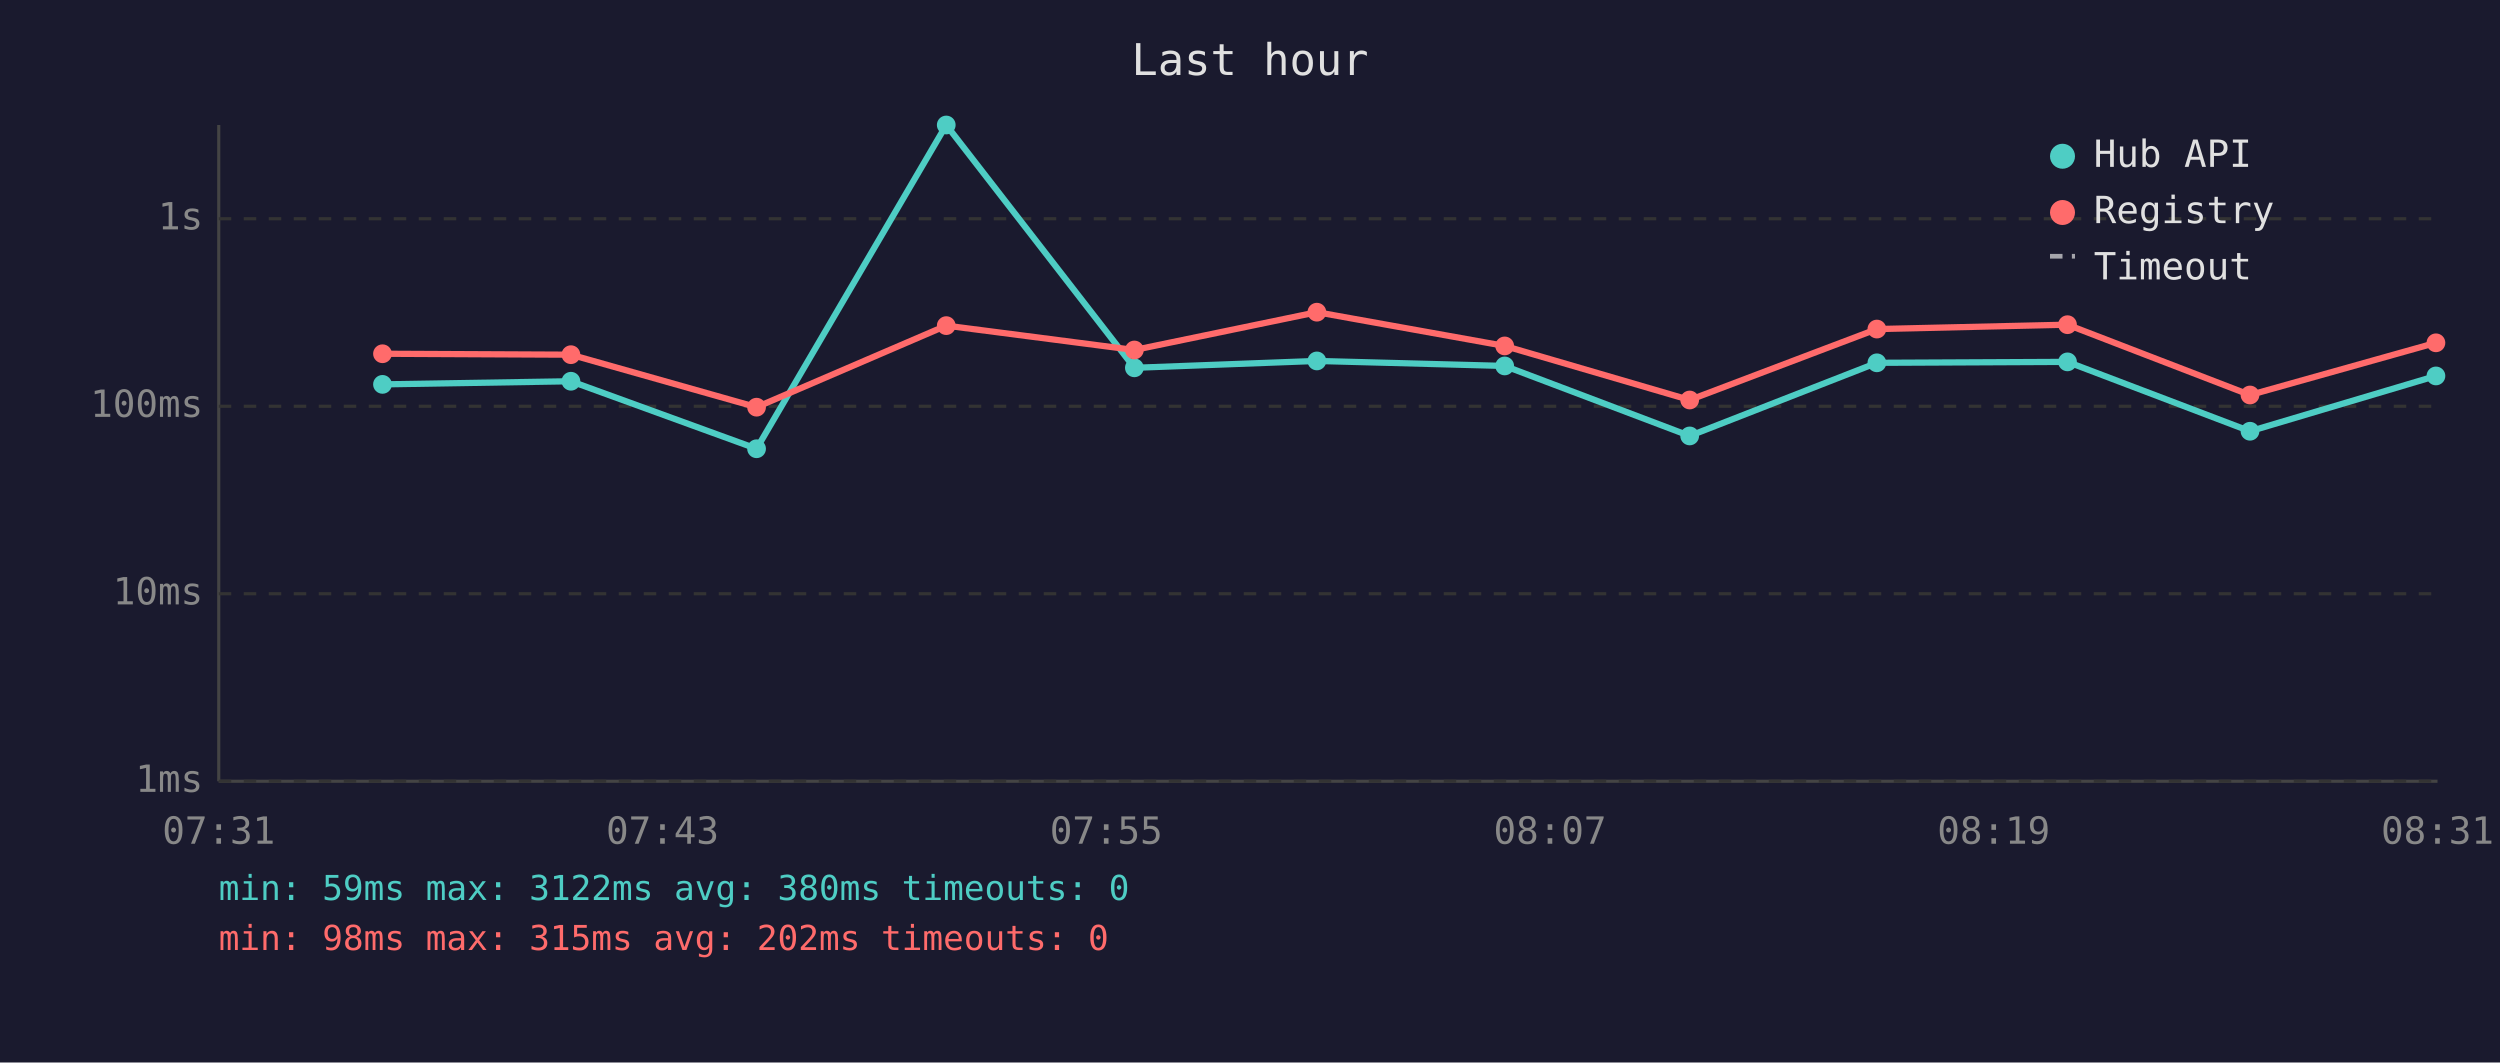
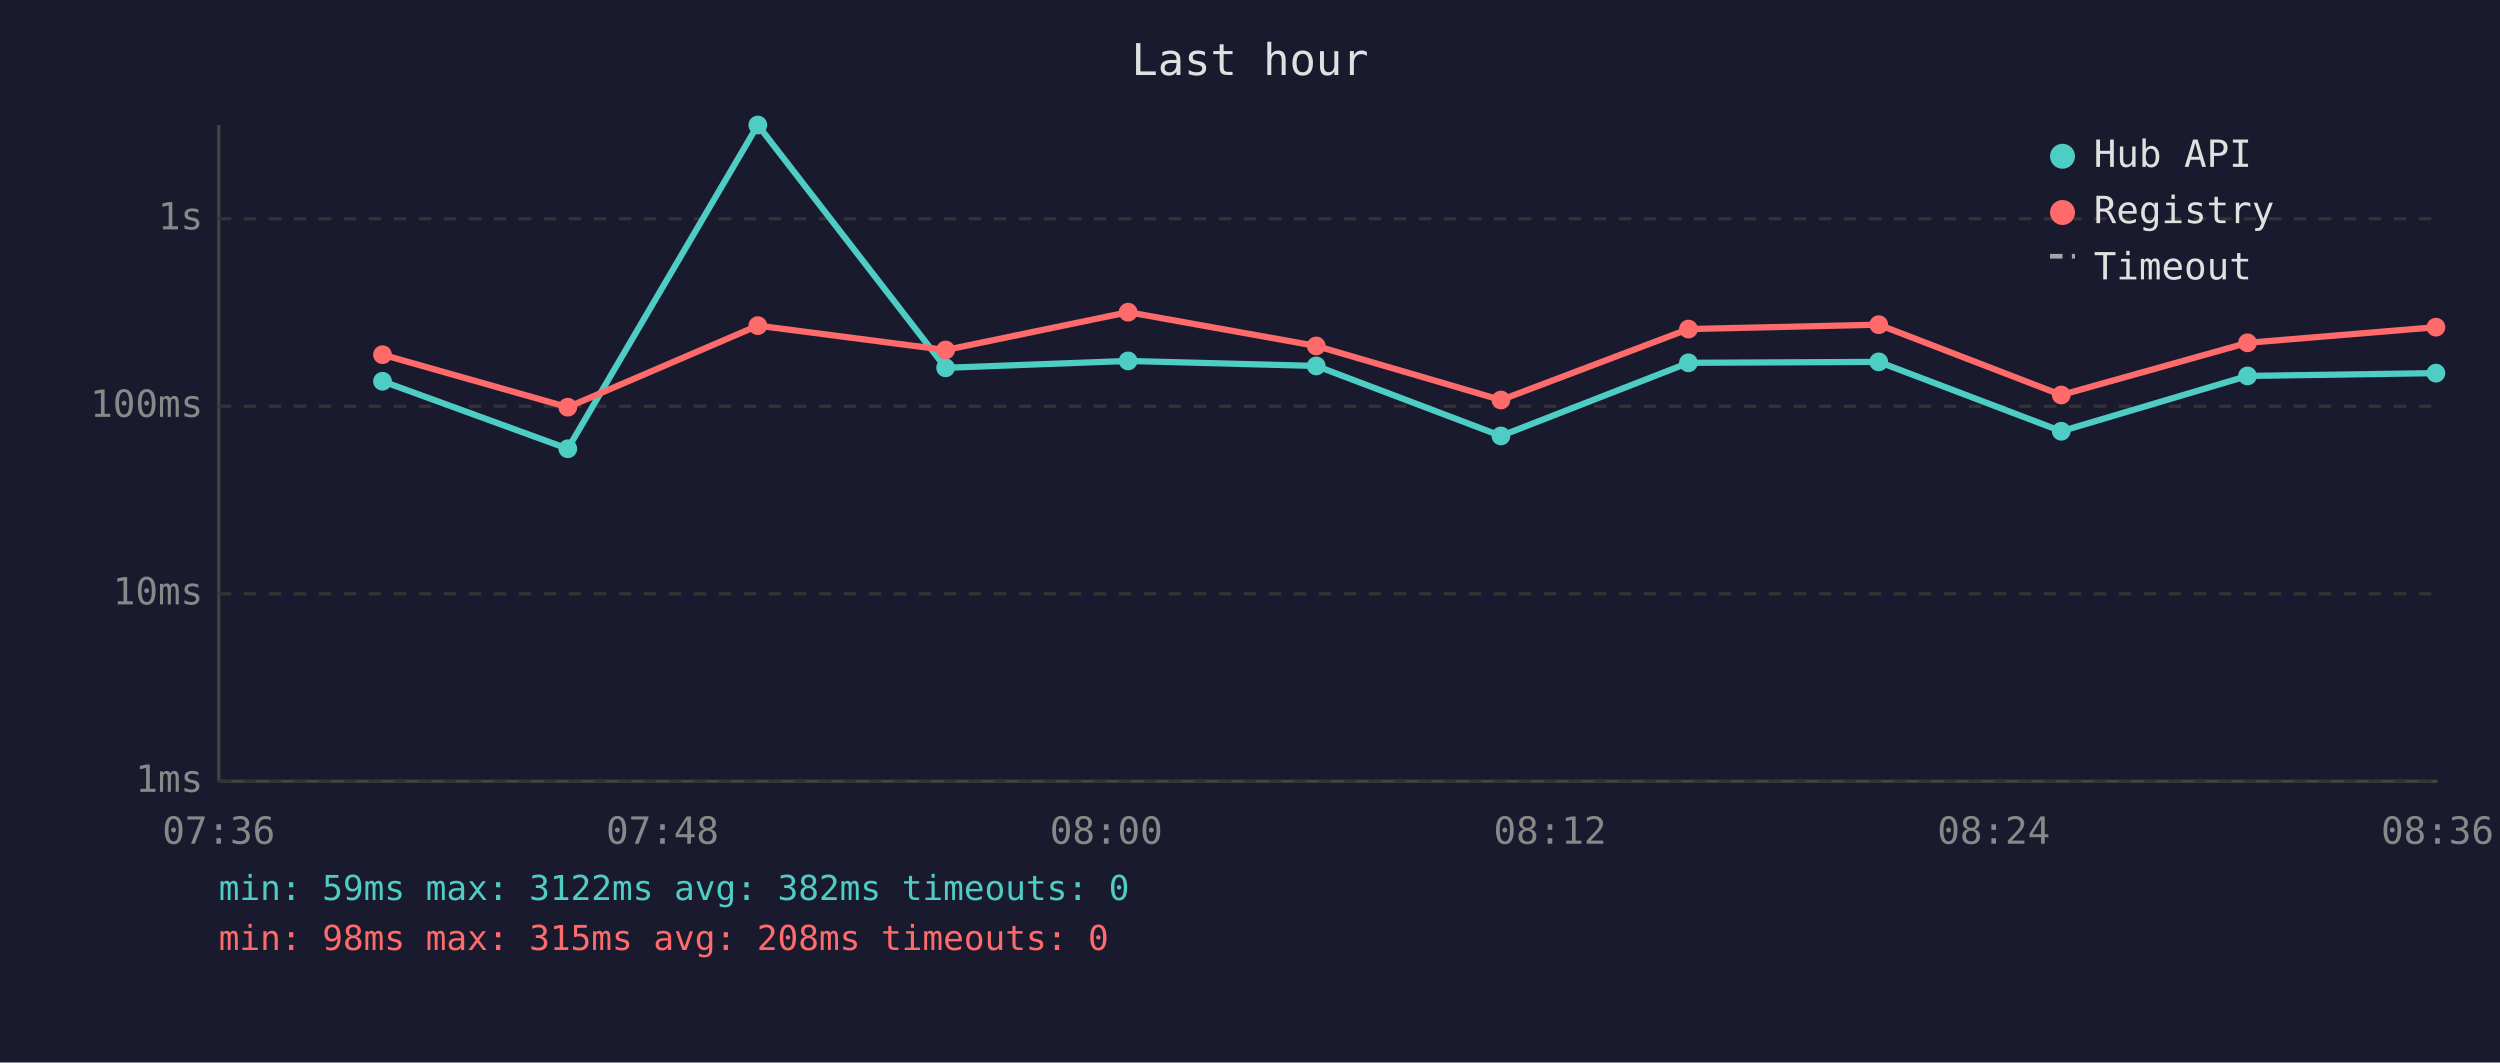
<svg xmlns="http://www.w3.org/2000/svg" viewBox="0 0 800 340" font-family="monospace" font-size="12">
  <rect width="800" height="340" fill="#1a1a2e" />
  <text x="400" y="24" fill="#e0e0e0" font-size="14" text-anchor="middle">Last hour</text>
  <line x1="70" y1="40" x2="70" y2="250" stroke="#444" stroke-width="1" />
  <line x1="70" y1="250" x2="780" y2="250" stroke="#444" stroke-width="1" />
  <line x1="70" y1="250" x2="780" y2="250" stroke="#333" stroke-width="1" stroke-dasharray="4" />
  <text x="65" y="250" fill="#888" text-anchor="end" dominant-baseline="middle">1ms</text>
  <line x1="70" y1="190" x2="780" y2="190" stroke="#333" stroke-width="1" stroke-dasharray="4" />
  <text x="65" y="190" fill="#888" text-anchor="end" dominant-baseline="middle">10ms</text>
  <line x1="70" y1="130" x2="780" y2="130" stroke="#333" stroke-width="1" stroke-dasharray="4" />
  <text x="65" y="130" fill="#888" text-anchor="end" dominant-baseline="middle">100ms</text>
  <line x1="70" y1="70" x2="780" y2="70" stroke="#333" stroke-width="1" stroke-dasharray="4" />
  <text x="65" y="70" fill="#888" text-anchor="end" dominant-baseline="middle">1s</text>
-   <text x="70" y="270" fill="#888" text-anchor="middle">07:31</text>
-   <text x="212" y="270" fill="#888" text-anchor="middle">07:43</text>
-   <text x="354" y="270" fill="#888" text-anchor="middle">07:55</text>
-   <text x="496" y="270" fill="#888" text-anchor="middle">08:07</text>
-   <text x="638" y="270" fill="#888" text-anchor="middle">08:19</text>
-   <text x="780" y="270" fill="#888" text-anchor="middle">08:31</text>
-   <polyline points="122.4,123.0 182.7,122.0 242.1,143.6 302.8,40.0 363.0,117.7 421.4,115.5 481.5,117.1 540.7,139.5 600.6,116.1 661.6,115.8 720.0,138.0 779.5,120.3" fill="none" stroke="#4ecdc4" stroke-width="2" opacity="1" />
-   <circle cx="122.4" cy="123.0" r="3" fill="#4ecdc4" />
-   <circle cx="182.7" cy="122.0" r="3" fill="#4ecdc4" />
-   <circle cx="242.1" cy="143.6" r="3" fill="#4ecdc4" />
-   <circle cx="302.8" cy="40.0" r="3" fill="#4ecdc4" />
-   <circle cx="363.0" cy="117.7" r="3" fill="#4ecdc4" />
-   <circle cx="421.4" cy="115.5" r="3" fill="#4ecdc4" />
-   <circle cx="481.5" cy="117.1" r="3" fill="#4ecdc4" />
-   <circle cx="540.7" cy="139.5" r="3" fill="#4ecdc4" />
-   <circle cx="600.6" cy="116.1" r="3" fill="#4ecdc4" />
-   <circle cx="661.6" cy="115.8" r="3" fill="#4ecdc4" />
-   <circle cx="720.0" cy="138.0" r="3" fill="#4ecdc4" />
-   <circle cx="779.5" cy="120.3" r="3" fill="#4ecdc4" />
-   <polyline points="122.4,113.2 182.7,113.5 242.1,130.3 302.8,104.2 363.0,112.0 421.4,99.9 481.5,110.7 540.7,128.0 600.6,105.3 661.6,103.9 720.0,126.4 779.5,109.7" fill="none" stroke="#ff6b6b" stroke-width="2" opacity="1" />
-   <circle cx="122.4" cy="113.2" r="3" fill="#ff6b6b" />
-   <circle cx="182.7" cy="113.5" r="3" fill="#ff6b6b" />
-   <circle cx="242.1" cy="130.3" r="3" fill="#ff6b6b" />
-   <circle cx="302.8" cy="104.2" r="3" fill="#ff6b6b" />
-   <circle cx="363.0" cy="112.0" r="3" fill="#ff6b6b" />
-   <circle cx="421.4" cy="99.9" r="3" fill="#ff6b6b" />
-   <circle cx="481.5" cy="110.7" r="3" fill="#ff6b6b" />
-   <circle cx="540.7" cy="128.0" r="3" fill="#ff6b6b" />
-   <circle cx="600.6" cy="105.3" r="3" fill="#ff6b6b" />
-   <circle cx="661.6" cy="103.9" r="3" fill="#ff6b6b" />
-   <circle cx="720.0" cy="126.4" r="3" fill="#ff6b6b" />
-   <circle cx="779.5" cy="109.7" r="3" fill="#ff6b6b" />
+   <text x="70" y="270" fill="#888" text-anchor="middle">07:36</text>
+   <text x="212" y="270" fill="#888" text-anchor="middle">07:48</text>
+   <text x="354" y="270" fill="#888" text-anchor="middle">08:00</text>
+   <text x="496" y="270" fill="#888" text-anchor="middle">08:12</text>
+   <text x="638" y="270" fill="#888" text-anchor="middle">08:24</text>
+   <text x="780" y="270" fill="#888" text-anchor="middle">08:36</text>
+   <polyline points="122.4,122.0 181.7,143.6 242.5,40.0 302.6,117.7 361.0,115.5 421.2,117.1 480.3,139.5 540.3,116.1 601.2,115.8 659.6,138.0 719.2,120.3 779.5,119.4" fill="none" stroke="#4ecdc4" stroke-width="2" opacity="1" />
+   <circle cx="122.4" cy="122.0" r="3" fill="#4ecdc4" />
+   <circle cx="181.7" cy="143.6" r="3" fill="#4ecdc4" />
+   <circle cx="242.5" cy="40.0" r="3" fill="#4ecdc4" />
+   <circle cx="302.6" cy="117.7" r="3" fill="#4ecdc4" />
+   <circle cx="361.0" cy="115.5" r="3" fill="#4ecdc4" />
+   <circle cx="421.2" cy="117.1" r="3" fill="#4ecdc4" />
+   <circle cx="480.3" cy="139.5" r="3" fill="#4ecdc4" />
+   <circle cx="540.3" cy="116.1" r="3" fill="#4ecdc4" />
+   <circle cx="601.2" cy="115.8" r="3" fill="#4ecdc4" />
+   <circle cx="659.6" cy="138.0" r="3" fill="#4ecdc4" />
+   <circle cx="719.2" cy="120.3" r="3" fill="#4ecdc4" />
+   <circle cx="779.5" cy="119.4" r="3" fill="#4ecdc4" />
+   <polyline points="122.4,113.5 181.7,130.3 242.5,104.2 302.6,112.0 361.0,99.9 421.2,110.7 480.3,128.0 540.3,105.3 601.2,103.9 659.6,126.4 719.2,109.7 779.5,104.7" fill="none" stroke="#ff6b6b" stroke-width="2" opacity="1" />
+   <circle cx="122.4" cy="113.5" r="3" fill="#ff6b6b" />
+   <circle cx="181.7" cy="130.3" r="3" fill="#ff6b6b" />
+   <circle cx="242.5" cy="104.2" r="3" fill="#ff6b6b" />
+   <circle cx="302.6" cy="112.0" r="3" fill="#ff6b6b" />
+   <circle cx="361.0" cy="99.9" r="3" fill="#ff6b6b" />
+   <circle cx="421.2" cy="110.7" r="3" fill="#ff6b6b" />
+   <circle cx="480.3" cy="128.0" r="3" fill="#ff6b6b" />
+   <circle cx="540.3" cy="105.3" r="3" fill="#ff6b6b" />
+   <circle cx="601.2" cy="103.9" r="3" fill="#ff6b6b" />
+   <circle cx="659.6" cy="126.4" r="3" fill="#ff6b6b" />
+   <circle cx="719.2" cy="109.7" r="3" fill="#ff6b6b" />
+   <circle cx="779.5" cy="104.7" r="3" fill="#ff6b6b" />
  <circle cx="660" cy="50" r="4" fill="#4ecdc4" />
  <text x="670" y="50" fill="#e0e0e0" dominant-baseline="middle">Hub API</text>
  <circle cx="660" cy="68" r="4" fill="#ff6b6b" />
  <text x="670" y="68" fill="#e0e0e0" dominant-baseline="middle">Registry</text>
  <line x1="656" y1="82" x2="664" y2="82" stroke="#e0e0e0" stroke-width="1.5" stroke-dasharray="4,3" opacity="0.7" />
  <text x="670" y="86" fill="#e0e0e0" dominant-baseline="middle">Timeout</text>
-   <text x="70" y="288" fill="#4ecdc4" font-size="11">min: 59ms  max: 3122ms  avg: 380ms  timeouts: 0</text>
-   <text x="70" y="304" fill="#ff6b6b" font-size="11">min: 98ms  max: 315ms  avg: 202ms  timeouts: 0</text>
+   <text x="70" y="288" fill="#4ecdc4" font-size="11">min: 59ms  max: 3122ms  avg: 382ms  timeouts: 0</text>
+   <text x="70" y="304" fill="#ff6b6b" font-size="11">min: 98ms  max: 315ms  avg: 208ms  timeouts: 0</text>
</svg>
